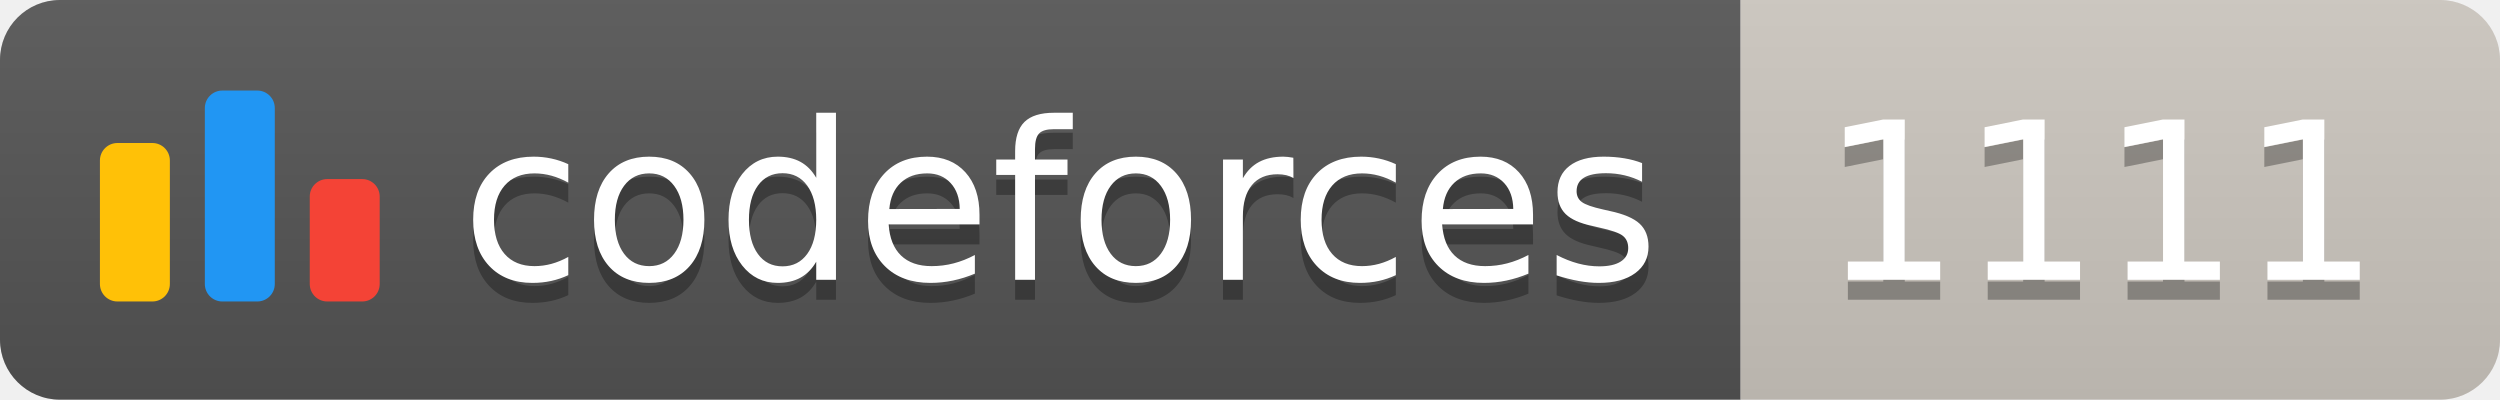
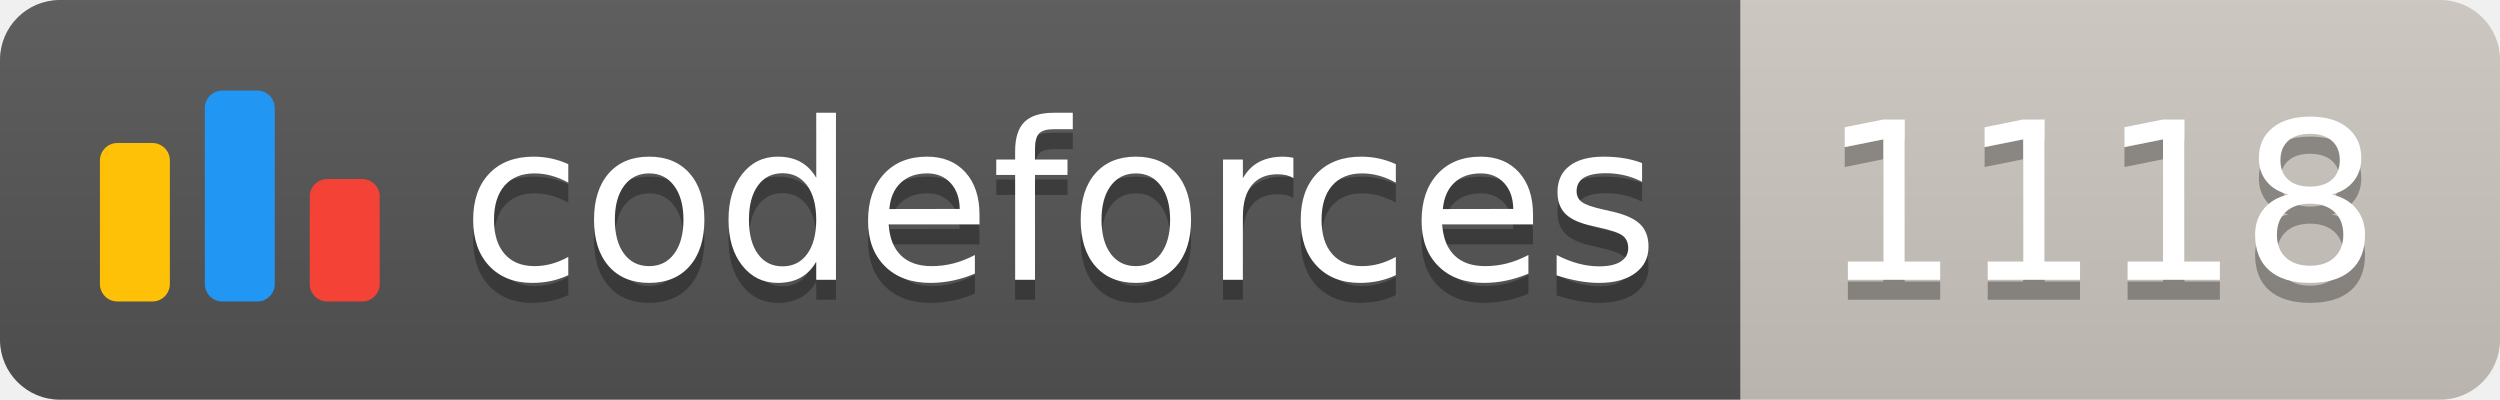
<svg xmlns="http://www.w3.org/2000/svg" width="125.1" height="20">
  <linearGradient id="smooth" x2="0" y2="100%">
    <stop offset="0" stop-color="#bbb" stop-opacity=".1" />
    <stop offset="1" stop-opacity=".1" />
  </linearGradient>
  <clipPath id="round">
    <rect width="125.1" height="20" rx="3" fill="#fff" />
  </clipPath>
  <g clip-path="url(#round)">
    <rect width="87.1" height="20" fill="#555" />
    <rect x="87.1" width="38.0" height="20" fill="#cec8c1" />
    <rect width="125.1" height="20" fill="url(#smooth)" />
  </g>
  <g fill="#fff" text-anchor="middle" font-family="DejaVu Sans,Verdana,Geneva,sans-serif" font-size="110">
    <svg x="5" y="3" class="logo" width="14" height="14" viewBox="0 0 32 25" fill="none">
      <rect y="6" width="8" height="18.125" rx="2" fill="#FFC107" />
      <rect x="24" y="10.125" width="8" height="14" rx="2" fill="#F44336" />
      <rect x="12" width="8" height="24.125" rx="2" fill="#2196F3" />
    </svg>
    <text x="530.5" y="150" fill="#010101" fill-opacity=".3" transform="scale(0.1)" textLength="601.0" lengthAdjust="spacing">codeforces
        </text>
    <text x="530.5" y="140" transform="scale(0.1)" textLength="601.0" lengthAdjust="spacing">codeforces</text>
-     <text x="1051.0" y="150" fill="#010101" fill-opacity=".3" transform="scale(0.1)" textLength="280.0" lengthAdjust="spacing">1111
+     <text x="1051.0" y="150" fill="#010101" fill-opacity=".3" transform="scale(0.1)" textLength="280.0" lengthAdjust="spacing">1118
        </text>
-     <text x="1051.0" y="140" transform="scale(0.1)" textLength="280.0" lengthAdjust="spacing">1111</text>
+     <text x="1051.0" y="140" transform="scale(0.1)" textLength="280.0" lengthAdjust="spacing">1118</text>
  </g>
</svg>
